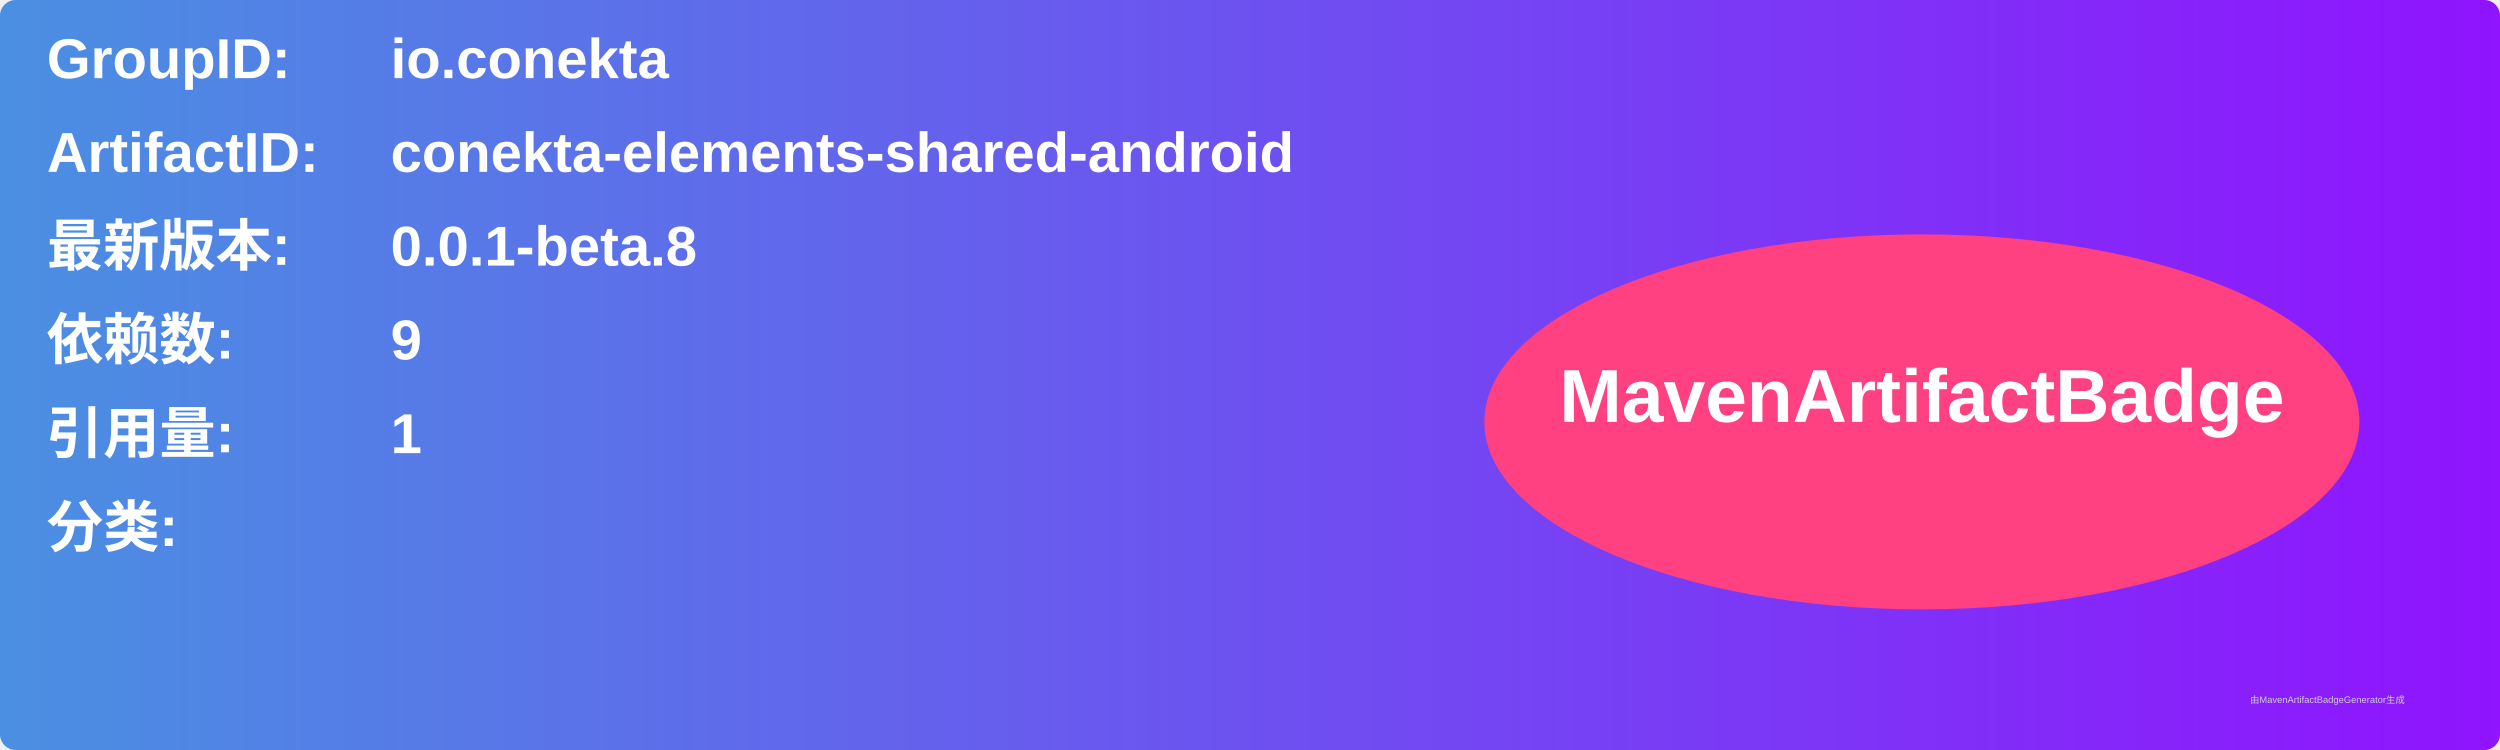
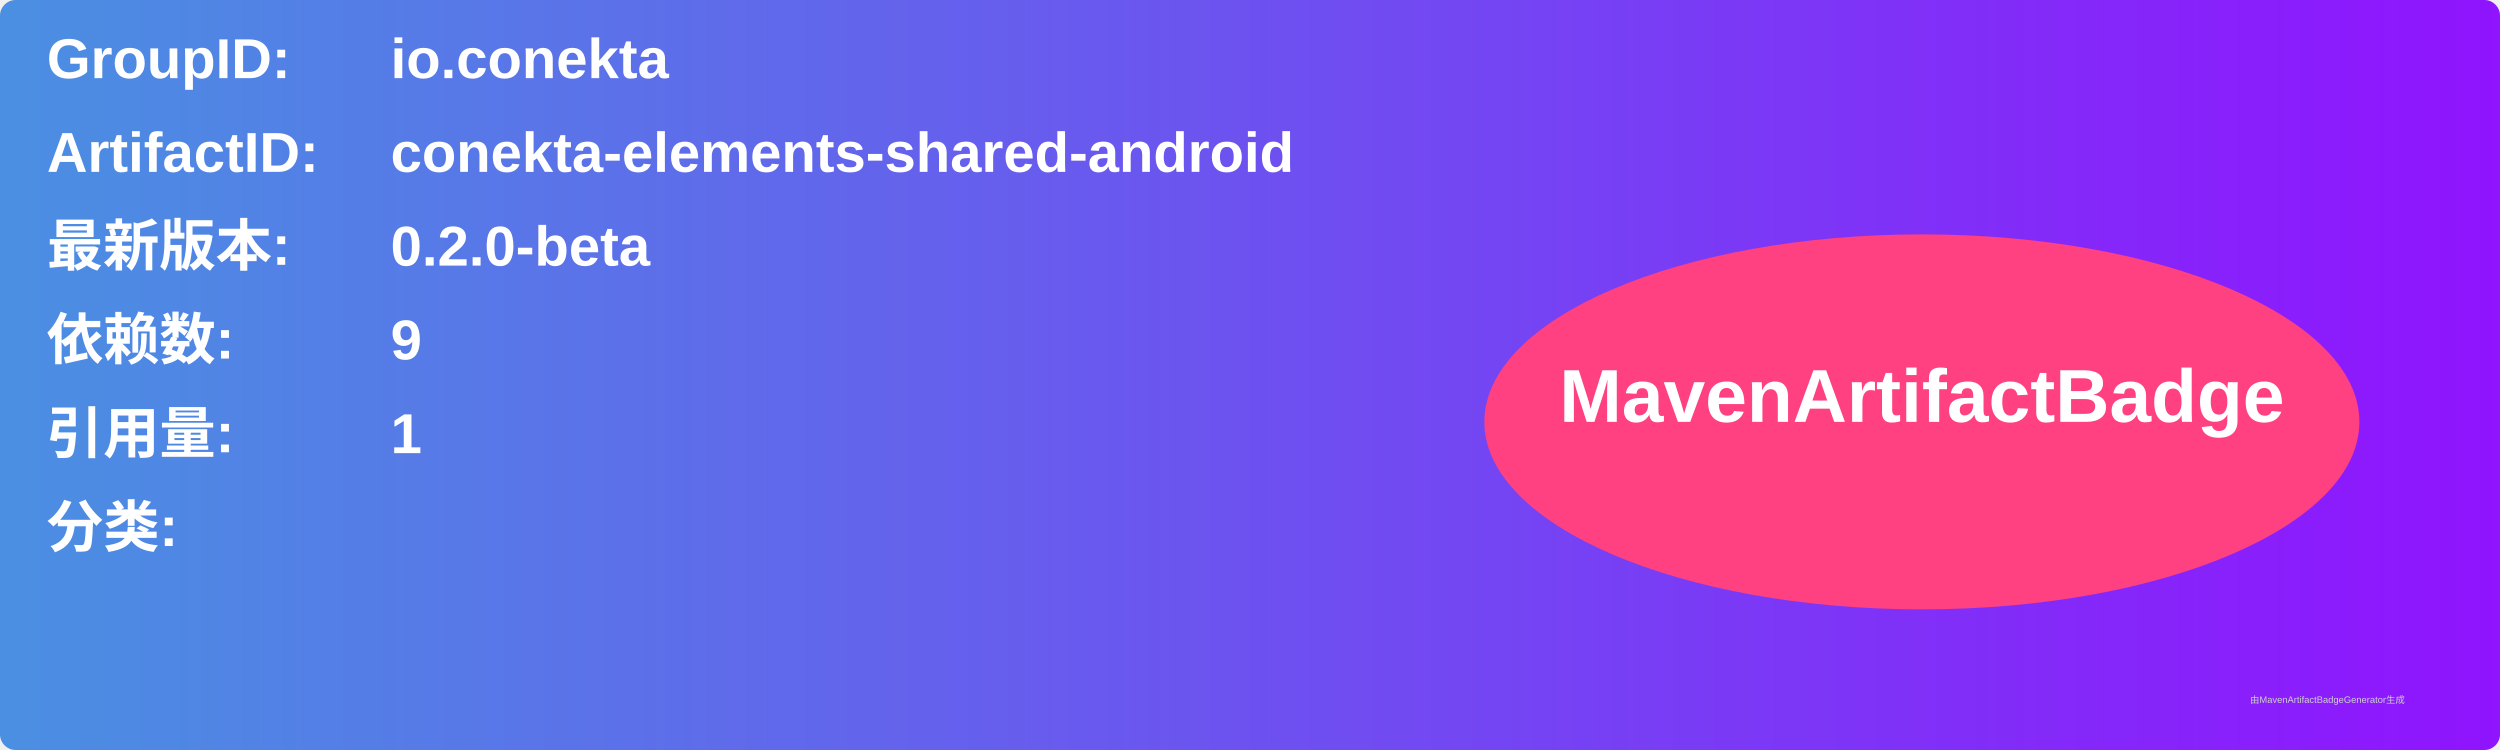
<svg xmlns="http://www.w3.org/2000/svg" width="800" height="240" viewBox="0 0 800 240">
  <linearGradient id="grad" x1="0%" y1="0%" x2="100%" y2="0%">
    <stop offset="0%" stop-color="#4a90e2" />
    <stop offset="100%" stop-color="#9013fe" />
  </linearGradient>
  <rect width="100%" height="100%" rx="5" ry="5" fill="url(#grad)" />
  <g transform="translate(15, 15)">
    <text x="0" y="10" font-family="Arial" font-size="18" fill="white" font-weight="bold" width="260">GroupID:</text>
    <text x="110" y="10" font-family="Arial" font-size="18" fill="white" font-weight="bold" width="460">io.conekta</text>
    <text x="0" y="40" font-family="Arial" font-size="18" fill="white" font-weight="bold" width="260">ArtifactID:</text>
    <text x="110" y="40" font-family="Arial" font-size="18" fill="white" font-weight="bold" width="460">conekta-elements-shared-android</text>
    <text x="0" y="70" font-family="Arial" font-size="18" fill="white" font-weight="bold">最新版本:</text>
    <text x="110" y="70" font-family="Arial" font-size="18" fill="white" font-weight="bold">
-       <tspan font-weight="bold">0.0.1-beta.8</tspan>
+       <tspan font-weight="bold">0.2.0-beta</tspan>
    </text>
    <text x="0" y="100" font-family="Arial" font-size="18" fill="white" font-weight="bold">依赖数: </text>
    <text x="110" y="100" font-family="Arial" font-size="18" fill="white">
      <tspan font-weight="bold">9</tspan>
    </text>
    <text x="0" y="130" font-family="Arial" font-size="18" fill="white" font-weight="bold">引用量: </text>
    <text x="110" y="130" font-family="Arial" font-size="18" fill="white">
      <tspan font-weight="bold">1</tspan>
    </text>
    <text x="0" y="160" font-family="Arial" font-size="18" fill="white" font-weight="bold">分类:</text>
    <text x="10" y="190" font-family="Arial" font-size="10" fill="white">
      <tspan font-weight="bold" />
    </text>
    <ellipse cx="600" cy="120" rx="140" ry="60" fill="#ff4081" />
    <text x="600" y="120" text-anchor="middle" font-family="Arial" font-size="24" fill="white" font-weight="bold">MavenArtifactBadge</text>
  </g>
  <text x="720" y="225" font-family="Arial" font-size="3" fill="#d0d0d0">由MavenArtifactBadgeGenerator生成</text>
</svg>
